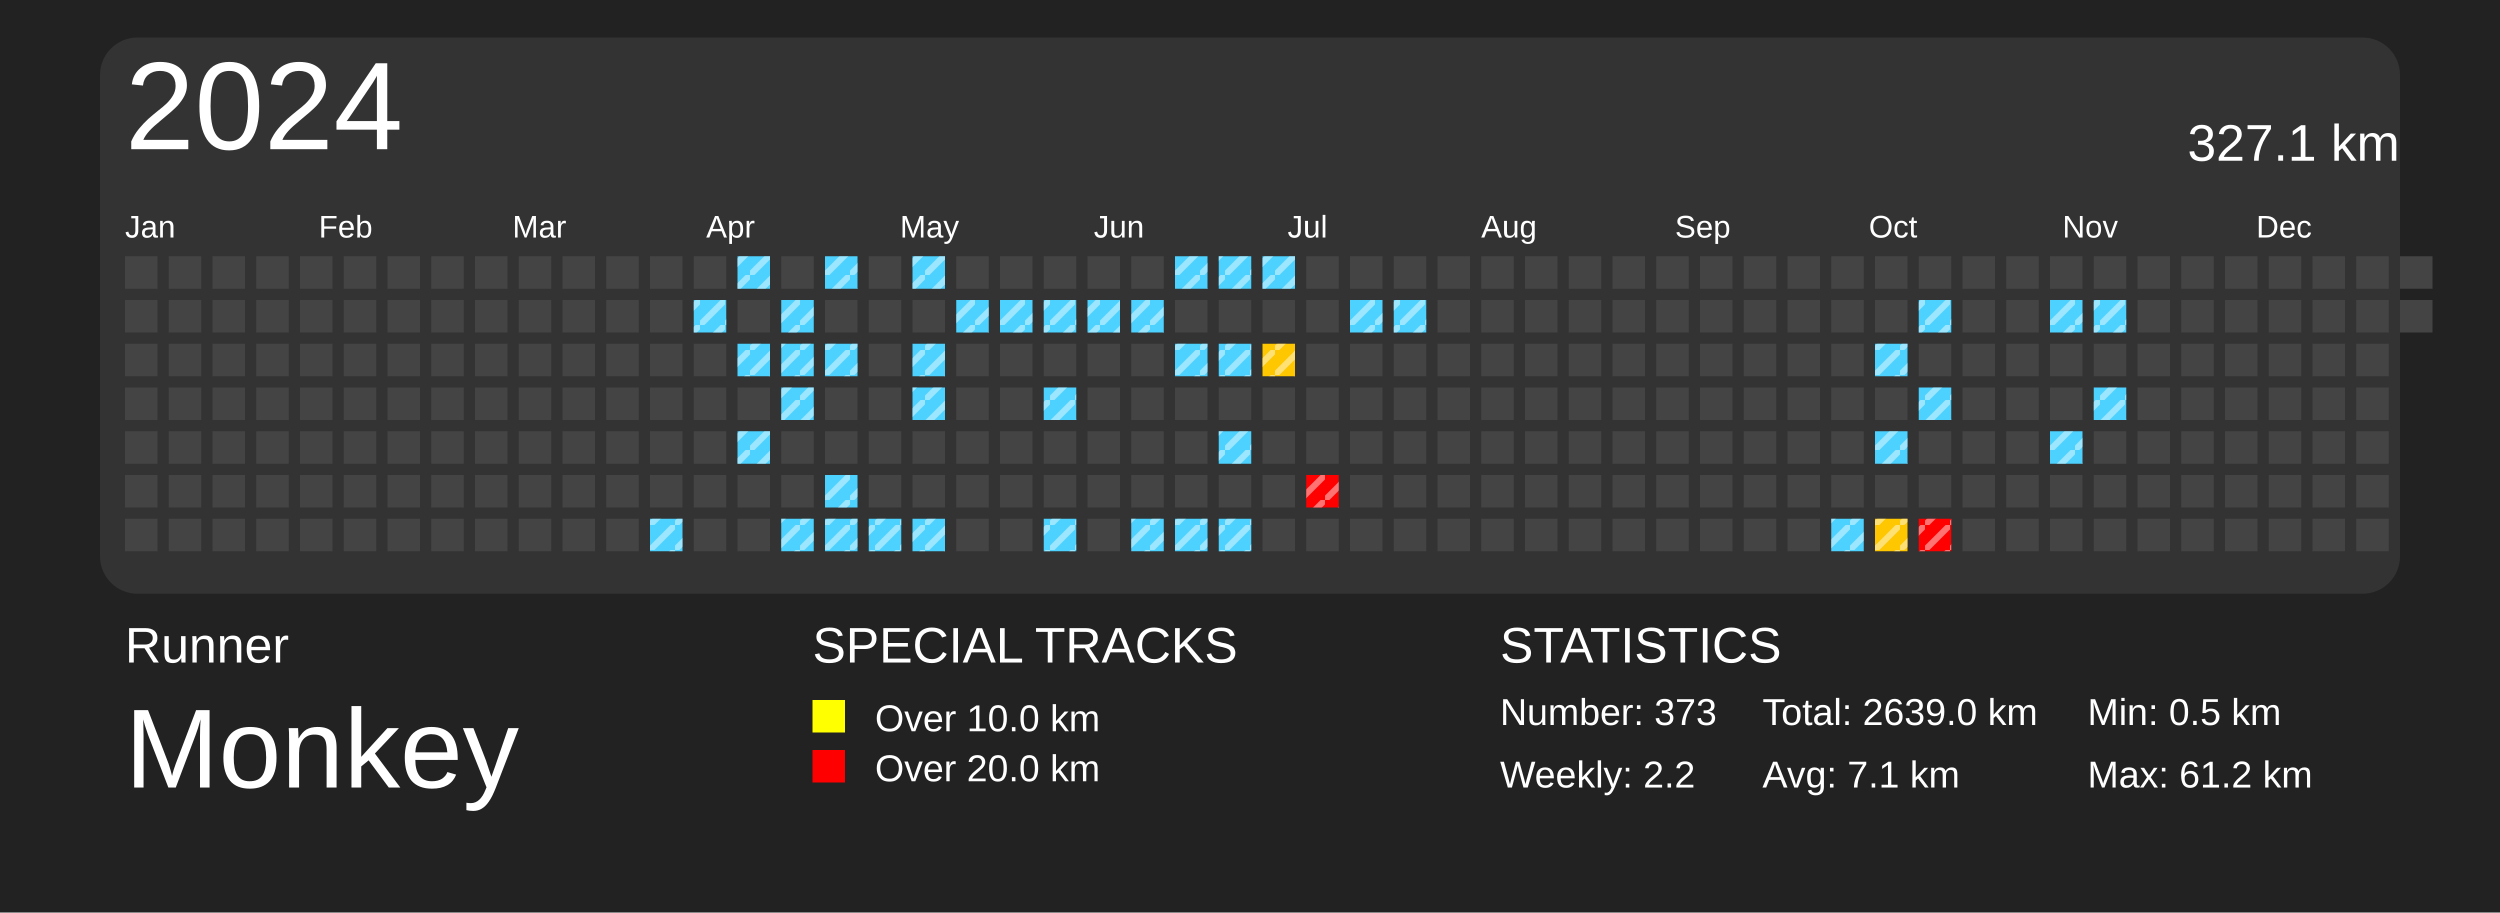
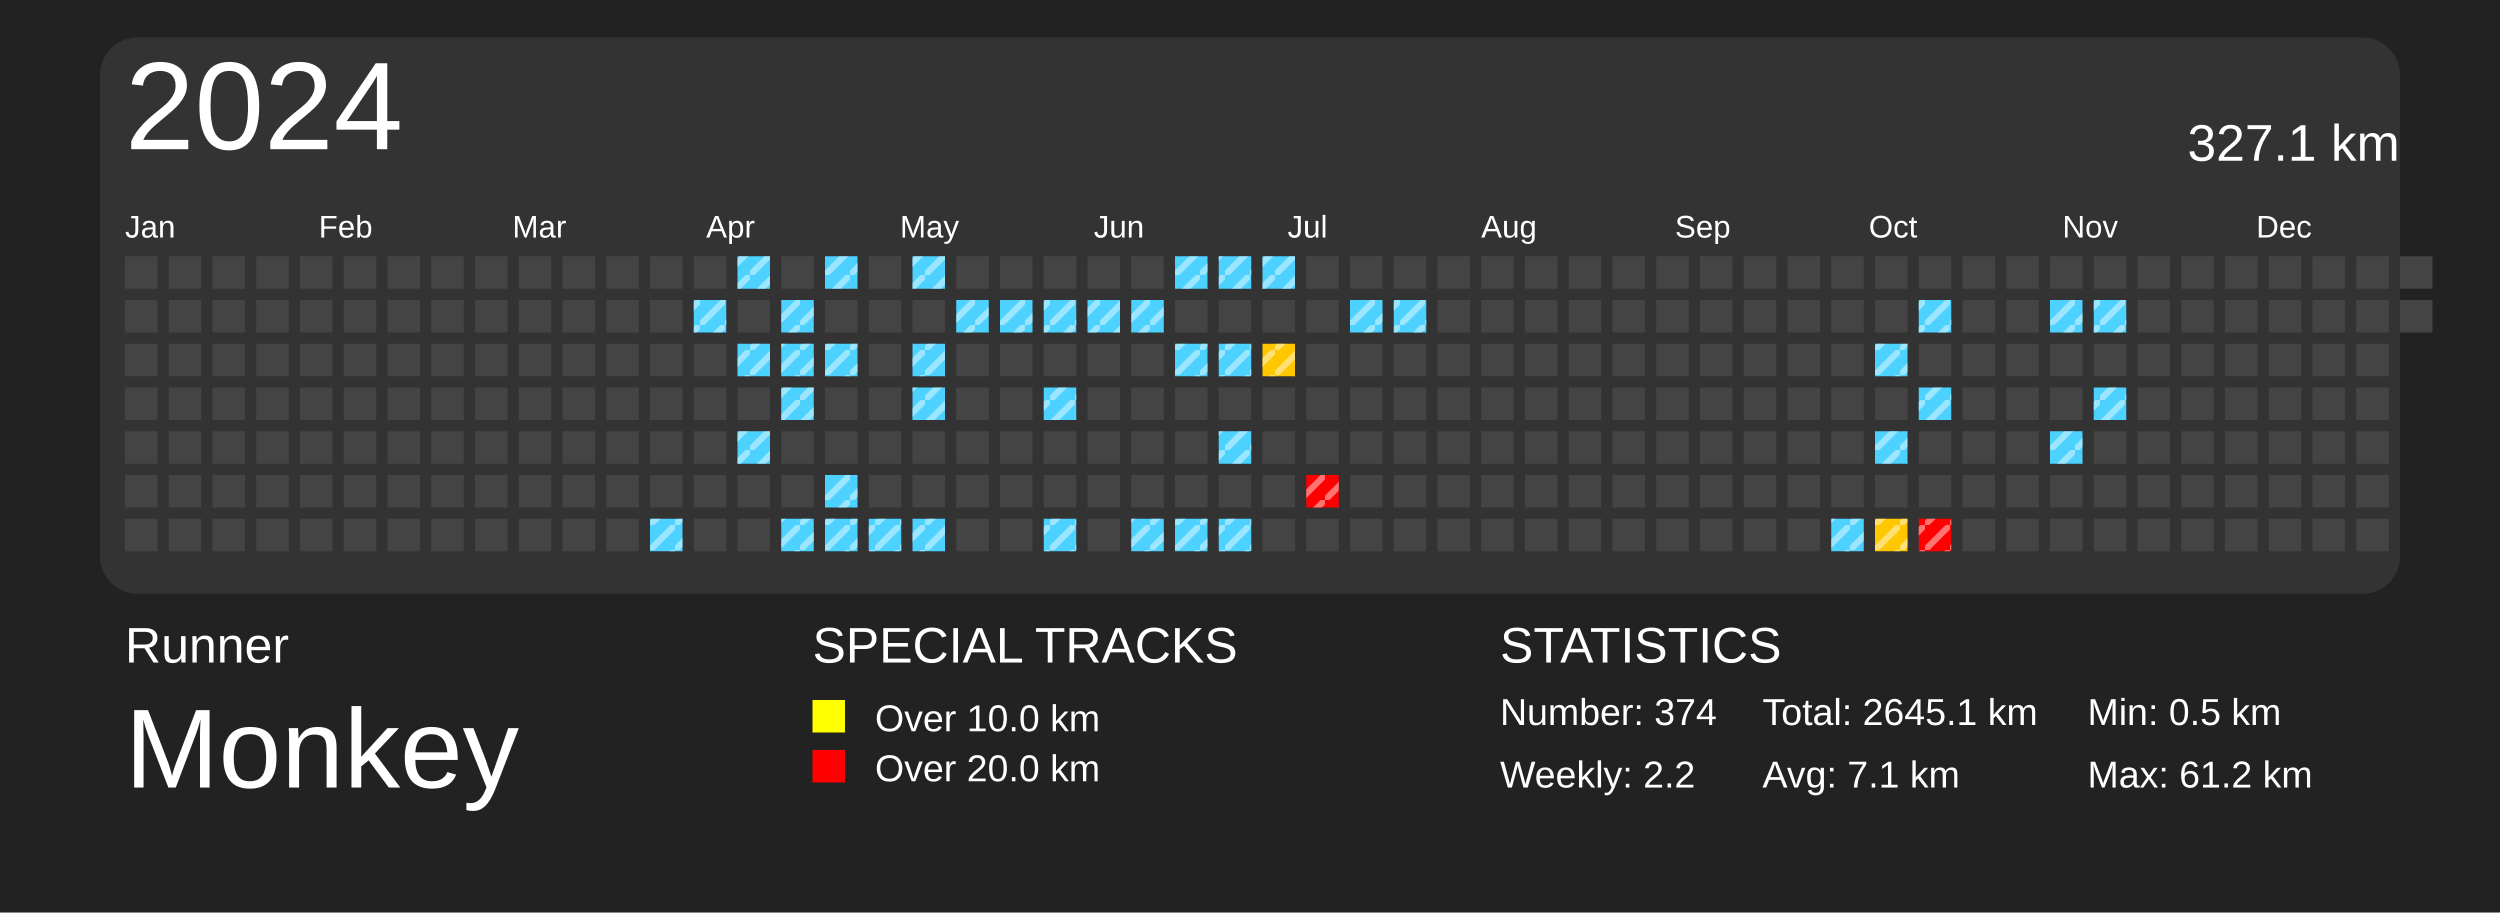
<svg xmlns="http://www.w3.org/2000/svg" baseProfile="full" height="73mm" version="1.1" viewBox="0,0,200,73" width="200mm">
  <defs>
    <pattern height="2" id="indoor-stripe" patternUnits="userSpaceOnUse" width="2">
      <line stroke="white" stroke-opacity="0.45" stroke-width="0.5" x1="0" x2="2" y1="2" y2="0" />
    </pattern>
  </defs>
  <rect fill="#222222" height="73" width="200" x="0" y="0" />
  <text fill="#FFFFFF" style="font-size:4px; font-family:Arial" x="10" y="53">Runner</text>
  <text fill="#FFFFFF" style="font-size:9px; font-family:Arial" x="10" y="63">Monkey</text>
  <text fill="#FFFFFF" style="font-size:4px; font-family:Arial" x="65" y="53">SPECIAL TRACKS</text>
  <rect fill="yellow" height="2.6" width="2.6" x="65" y="56" />
  <text fill="#FFFFFF" style="font-size:3px; font-family:Arial" x="70" y="58.5">Over 10.0 km</text>
  <rect fill="red" height="2.6" width="2.6" x="65" y="60" />
  <text fill="#FFFFFF" style="font-size:3px; font-family:Arial" x="70" y="62.5">Over 20.0 km</text>
  <text fill="#FFFFFF" style="font-size:4px; font-family:Arial" x="120" y="53">STATISTICS</text>
-   <text fill="#FFFFFF" style="font-size:3px; font-family:Arial" x="120" y="58">Number: 373</text>
+   <text fill="#FFFFFF" style="font-size:3px; font-family:Arial" x="120" y="58">Number: 374</text>
  <text fill="#FFFFFF" style="font-size:3px; font-family:Arial" x="120" y="63">Weekly: 2.2</text>
-   <text fill="#FFFFFF" style="font-size:3px; font-family:Arial" x="141" y="58">Total: 2639.0 km</text>
+   <text fill="#FFFFFF" style="font-size:3px; font-family:Arial" x="141" y="58">Total: 2645.1 km</text>
  <text fill="#FFFFFF" style="font-size:3px; font-family:Arial" x="141" y="63">Avg: 7.1 km</text>
  <text fill="#FFFFFF" style="font-size:3px; font-family:Arial" x="167" y="58">Min: 0.5 km</text>
  <text fill="#FFFFFF" style="font-size:3px; font-family:Arial" x="167" y="63">Max: 61.2 km</text>
  <rect fill="#333" height="44.5" rx="3" ry="3" width="184" x="8" y="3" />
  <text dominant-baseline="hanging" fill="#FFFFFF" style="font-size:10.0px; font-family:Arial;" x="10" y="5">2024</text>
  <text dominant-baseline="hanging" fill="#FFFFFF" style="font-size:4.125px; font-family:Arial;" x="175" y="10">327.1 km</text>
  <text fill="#FFFFFF" style="font-size:2.5px; font-family:Arial" x="10.0" y="19">Jan</text>
  <text fill="#FFFFFF" style="font-size:2.5px; font-family:Arial" x="25.5" y="19">Feb</text>
  <text fill="#FFFFFF" style="font-size:2.5px; font-family:Arial" x="41.0" y="19">Mar</text>
  <text fill="#FFFFFF" style="font-size:2.5px; font-family:Arial" x="56.5" y="19">Apr</text>
  <text fill="#FFFFFF" style="font-size:2.5px; font-family:Arial" x="72.0" y="19">May</text>
  <text fill="#FFFFFF" style="font-size:2.5px; font-family:Arial" x="87.5" y="19">Jun</text>
  <text fill="#FFFFFF" style="font-size:2.5px; font-family:Arial" x="103.0" y="19">Jul</text>
  <text fill="#FFFFFF" style="font-size:2.5px; font-family:Arial" x="118.5" y="19">Aug</text>
  <text fill="#FFFFFF" style="font-size:2.5px; font-family:Arial" x="134.0" y="19">Sep</text>
  <text fill="#FFFFFF" style="font-size:2.5px; font-family:Arial" x="149.5" y="19">Oct</text>
  <text fill="#FFFFFF" style="font-size:2.5px; font-family:Arial" x="165.0" y="19">Nov</text>
  <text fill="#FFFFFF" style="font-size:2.5px; font-family:Arial" x="180.5" y="19">Dec</text>
  <rect fill="#444444" height="2.6" width="2.6" x="10.0" y="20.5" />
  <rect fill="#444444" height="2.6" width="2.6" x="10.0" y="24.0" />
  <rect fill="#444444" height="2.6" width="2.6" x="10.0" y="27.5" />
  <rect fill="#444444" height="2.6" width="2.6" x="10.0" y="31.0" />
  <rect fill="#444444" height="2.6" width="2.6" x="10.0" y="34.5" />
  <rect fill="#444444" height="2.6" width="2.6" x="10.0" y="38.0" />
  <rect fill="#444444" height="2.6" width="2.6" x="10.0" y="41.5" />
  <rect fill="#444444" height="2.6" width="2.6" x="13.5" y="20.5" />
  <rect fill="#444444" height="2.6" width="2.6" x="13.5" y="24.0" />
  <rect fill="#444444" height="2.6" width="2.6" x="13.5" y="27.5" />
  <rect fill="#444444" height="2.6" width="2.6" x="13.5" y="31.0" />
  <rect fill="#444444" height="2.6" width="2.6" x="13.5" y="34.5" />
  <rect fill="#444444" height="2.6" width="2.6" x="13.5" y="38.0" />
  <rect fill="#444444" height="2.6" width="2.6" x="13.5" y="41.5" />
  <rect fill="#444444" height="2.6" width="2.6" x="17.0" y="20.5" />
  <rect fill="#444444" height="2.6" width="2.6" x="17.0" y="24.0" />
  <rect fill="#444444" height="2.6" width="2.6" x="17.0" y="27.5" />
  <rect fill="#444444" height="2.6" width="2.6" x="17.0" y="31.0" />
  <rect fill="#444444" height="2.6" width="2.6" x="17.0" y="34.5" />
  <rect fill="#444444" height="2.6" width="2.6" x="17.0" y="38.0" />
  <rect fill="#444444" height="2.6" width="2.6" x="17.0" y="41.5" />
  <rect fill="#444444" height="2.6" width="2.6" x="20.5" y="20.5" />
  <rect fill="#444444" height="2.6" width="2.6" x="20.5" y="24.0" />
  <rect fill="#444444" height="2.6" width="2.6" x="20.5" y="27.5" />
  <rect fill="#444444" height="2.6" width="2.6" x="20.5" y="31.0" />
  <rect fill="#444444" height="2.6" width="2.6" x="20.5" y="34.5" />
  <rect fill="#444444" height="2.6" width="2.6" x="20.5" y="38.0" />
  <rect fill="#444444" height="2.6" width="2.6" x="20.5" y="41.5" />
  <rect fill="#444444" height="2.6" width="2.6" x="24.0" y="20.5" />
  <rect fill="#444444" height="2.6" width="2.6" x="24.0" y="24.0" />
  <rect fill="#444444" height="2.6" width="2.6" x="24.0" y="27.5" />
  <rect fill="#444444" height="2.6" width="2.6" x="24.0" y="31.0" />
  <rect fill="#444444" height="2.6" width="2.6" x="24.0" y="34.5" />
  <rect fill="#444444" height="2.6" width="2.6" x="24.0" y="38.0" />
  <rect fill="#444444" height="2.6" width="2.6" x="24.0" y="41.5" />
  <rect fill="#444444" height="2.6" width="2.6" x="27.5" y="20.5" />
  <rect fill="#444444" height="2.6" width="2.6" x="27.5" y="24.0" />
  <rect fill="#444444" height="2.6" width="2.6" x="27.5" y="27.5" />
  <rect fill="#444444" height="2.6" width="2.6" x="27.5" y="31.0" />
  <rect fill="#444444" height="2.6" width="2.6" x="27.5" y="34.5" />
  <rect fill="#444444" height="2.6" width="2.6" x="27.5" y="38.0" />
  <rect fill="#444444" height="2.6" width="2.6" x="27.5" y="41.5" />
  <rect fill="#444444" height="2.6" width="2.6" x="31.0" y="20.5" />
  <rect fill="#444444" height="2.6" width="2.6" x="31.0" y="24.0" />
  <rect fill="#444444" height="2.6" width="2.6" x="31.0" y="27.5" />
  <rect fill="#444444" height="2.6" width="2.6" x="31.0" y="31.0" />
  <rect fill="#444444" height="2.6" width="2.6" x="31.0" y="34.5" />
  <rect fill="#444444" height="2.6" width="2.6" x="31.0" y="38.0" />
  <rect fill="#444444" height="2.6" width="2.6" x="31.0" y="41.5" />
  <rect fill="#444444" height="2.6" width="2.6" x="34.5" y="20.5" />
  <rect fill="#444444" height="2.6" width="2.6" x="34.5" y="24.0" />
  <rect fill="#444444" height="2.6" width="2.6" x="34.5" y="27.5" />
  <rect fill="#444444" height="2.6" width="2.6" x="34.5" y="31.0" />
  <rect fill="#444444" height="2.6" width="2.6" x="34.5" y="34.5" />
  <rect fill="#444444" height="2.6" width="2.6" x="34.5" y="38.0" />
  <rect fill="#444444" height="2.6" width="2.6" x="34.5" y="41.5" />
  <rect fill="#444444" height="2.6" width="2.6" x="38.0" y="20.5" />
  <rect fill="#444444" height="2.6" width="2.6" x="38.0" y="24.0" />
  <rect fill="#444444" height="2.6" width="2.6" x="38.0" y="27.5" />
  <rect fill="#444444" height="2.6" width="2.6" x="38.0" y="31.0" />
  <rect fill="#444444" height="2.6" width="2.6" x="38.0" y="34.5" />
  <rect fill="#444444" height="2.6" width="2.6" x="38.0" y="38.0" />
  <rect fill="#444444" height="2.6" width="2.6" x="38.0" y="41.5" />
  <rect fill="#444444" height="2.6" width="2.6" x="41.5" y="20.5" />
  <rect fill="#444444" height="2.6" width="2.6" x="41.5" y="24.0" />
  <rect fill="#444444" height="2.6" width="2.6" x="41.5" y="27.5" />
  <rect fill="#444444" height="2.6" width="2.6" x="41.5" y="31.0" />
  <rect fill="#444444" height="2.6" width="2.6" x="41.5" y="34.5" />
  <rect fill="#444444" height="2.6" width="2.6" x="41.5" y="38.0" />
  <rect fill="#444444" height="2.6" width="2.6" x="41.5" y="41.5" />
  <rect fill="#444444" height="2.6" width="2.6" x="45.0" y="20.5" />
  <rect fill="#444444" height="2.6" width="2.6" x="45.0" y="24.0" />
  <rect fill="#444444" height="2.6" width="2.6" x="45.0" y="27.5" />
  <rect fill="#444444" height="2.6" width="2.6" x="45.0" y="31.0" />
  <rect fill="#444444" height="2.6" width="2.6" x="45.0" y="34.5" />
  <rect fill="#444444" height="2.6" width="2.6" x="45.0" y="38.0" />
  <rect fill="#444444" height="2.6" width="2.6" x="45.0" y="41.5" />
  <rect fill="#444444" height="2.6" width="2.6" x="48.5" y="20.5" />
  <rect fill="#444444" height="2.6" width="2.6" x="48.5" y="24.0" />
  <rect fill="#444444" height="2.6" width="2.6" x="48.5" y="27.5" />
  <rect fill="#444444" height="2.6" width="2.6" x="48.5" y="31.0" />
  <rect fill="#444444" height="2.6" width="2.6" x="48.5" y="34.5" />
  <rect fill="#444444" height="2.6" width="2.6" x="48.5" y="38.0" />
  <rect fill="#444444" height="2.6" width="2.6" x="48.5" y="41.5" />
  <rect fill="#444444" height="2.6" width="2.6" x="52.0" y="20.5" />
  <rect fill="#444444" height="2.6" width="2.6" x="52.0" y="24.0" />
  <rect fill="#444444" height="2.6" width="2.6" x="52.0" y="27.5" />
  <rect fill="#444444" height="2.6" width="2.6" x="52.0" y="31.0" />
  <rect fill="#444444" height="2.6" width="2.6" x="52.0" y="34.5" />
  <rect fill="#444444" height="2.6" width="2.6" x="52.0" y="38.0" />
  <rect fill="#4dd2ff" height="2.6" width="2.6" x="52.0" y="41.5" />
  <rect fill="url(#indoor-stripe)" height="2.6" style="pointer-events: none;" width="2.6" x="52.0" y="41.5" />
  <rect fill="#444444" height="2.6" width="2.6" x="55.5" y="20.5" />
  <rect fill="#4dd2ff" height="2.6" width="2.6" x="55.5" y="24.0" />
  <rect fill="url(#indoor-stripe)" height="2.6" style="pointer-events: none;" width="2.6" x="55.5" y="24.0" />
  <rect fill="#444444" height="2.6" width="2.6" x="55.5" y="27.5" />
  <rect fill="#444444" height="2.6" width="2.6" x="55.5" y="31.0" />
  <rect fill="#444444" height="2.6" width="2.6" x="55.5" y="34.5" />
  <rect fill="#444444" height="2.6" width="2.6" x="55.5" y="38.0" />
  <rect fill="#444444" height="2.6" width="2.6" x="55.5" y="41.5" />
  <rect fill="#4dd2ff" height="2.6" width="2.6" x="59.0" y="20.5" />
  <rect fill="url(#indoor-stripe)" height="2.6" style="pointer-events: none;" width="2.6" x="59.0" y="20.5" />
  <rect fill="#444444" height="2.6" width="2.6" x="59.0" y="24.0" />
  <rect fill="#4dd2ff" height="2.6" width="2.6" x="59.0" y="27.5" />
  <rect fill="url(#indoor-stripe)" height="2.6" style="pointer-events: none;" width="2.6" x="59.0" y="27.5" />
  <rect fill="#444444" height="2.6" width="2.6" x="59.0" y="31.0" />
  <rect fill="#4dd2ff" height="2.6" width="2.6" x="59.0" y="34.5" />
  <rect fill="url(#indoor-stripe)" height="2.6" style="pointer-events: none;" width="2.6" x="59.0" y="34.5" />
  <rect fill="#444444" height="2.6" width="2.6" x="59.0" y="38.0" />
  <rect fill="#444444" height="2.6" width="2.6" x="59.0" y="41.5" />
  <rect fill="#444444" height="2.6" width="2.6" x="62.5" y="20.5" />
  <rect fill="#4dd2ff" height="2.6" width="2.6" x="62.5" y="24.0" />
  <rect fill="url(#indoor-stripe)" height="2.6" style="pointer-events: none;" width="2.6" x="62.5" y="24.0" />
  <rect fill="#4dd2ff" height="2.6" width="2.6" x="62.5" y="27.5" />
  <rect fill="url(#indoor-stripe)" height="2.6" style="pointer-events: none;" width="2.6" x="62.5" y="27.5" />
  <rect fill="#4dd2ff" height="2.6" width="2.6" x="62.5" y="31.0" />
  <rect fill="url(#indoor-stripe)" height="2.6" style="pointer-events: none;" width="2.6" x="62.5" y="31.0" />
  <rect fill="#444444" height="2.6" width="2.6" x="62.5" y="34.5" />
  <rect fill="#444444" height="2.6" width="2.6" x="62.5" y="38.0" />
  <rect fill="#4dd2ff" height="2.6" width="2.6" x="62.5" y="41.5" />
  <rect fill="url(#indoor-stripe)" height="2.6" style="pointer-events: none;" width="2.6" x="62.5" y="41.5" />
  <rect fill="#4dd2ff" height="2.6" width="2.6" x="66.0" y="20.5" />
  <rect fill="url(#indoor-stripe)" height="2.6" style="pointer-events: none;" width="2.6" x="66.0" y="20.5" />
  <rect fill="#444444" height="2.6" width="2.6" x="66.0" y="24.0" />
  <rect fill="#4dd2ff" height="2.6" width="2.6" x="66.0" y="27.5" />
  <rect fill="url(#indoor-stripe)" height="2.6" style="pointer-events: none;" width="2.6" x="66.0" y="27.5" />
  <rect fill="#444444" height="2.6" width="2.6" x="66.0" y="31.0" />
  <rect fill="#444444" height="2.6" width="2.6" x="66.0" y="34.5" />
  <rect fill="#4dd2ff" height="2.6" width="2.6" x="66.0" y="38.0" />
  <rect fill="url(#indoor-stripe)" height="2.6" style="pointer-events: none;" width="2.6" x="66.0" y="38.0" />
  <rect fill="#4dd2ff" height="2.6" width="2.6" x="66.0" y="41.5" />
  <rect fill="url(#indoor-stripe)" height="2.6" style="pointer-events: none;" width="2.6" x="66.0" y="41.5" />
  <rect fill="#444444" height="2.6" width="2.6" x="69.5" y="20.5" />
  <rect fill="#444444" height="2.6" width="2.6" x="69.5" y="24.0" />
  <rect fill="#444444" height="2.6" width="2.6" x="69.5" y="27.5" />
  <rect fill="#444444" height="2.6" width="2.6" x="69.5" y="31.0" />
  <rect fill="#444444" height="2.6" width="2.6" x="69.5" y="34.5" />
  <rect fill="#444444" height="2.6" width="2.6" x="69.5" y="38.0" />
  <rect fill="#4dd2ff" height="2.6" width="2.6" x="69.5" y="41.5" />
  <rect fill="url(#indoor-stripe)" height="2.6" style="pointer-events: none;" width="2.6" x="69.5" y="41.5" />
  <rect fill="#4dd2ff" height="2.6" width="2.6" x="73.0" y="20.5" />
  <rect fill="url(#indoor-stripe)" height="2.6" style="pointer-events: none;" width="2.6" x="73.0" y="20.5" />
  <rect fill="#444444" height="2.6" width="2.6" x="73.0" y="24.0" />
  <rect fill="#4dd2ff" height="2.6" width="2.6" x="73.0" y="27.5" />
  <rect fill="url(#indoor-stripe)" height="2.6" style="pointer-events: none;" width="2.6" x="73.0" y="27.5" />
  <rect fill="#4dd2ff" height="2.6" width="2.6" x="73.0" y="31.0" />
  <rect fill="url(#indoor-stripe)" height="2.6" style="pointer-events: none;" width="2.6" x="73.0" y="31.0" />
  <rect fill="#444444" height="2.6" width="2.6" x="73.0" y="34.5" />
  <rect fill="#444444" height="2.6" width="2.6" x="73.0" y="38.0" />
  <rect fill="#4dd2ff" height="2.6" width="2.6" x="73.0" y="41.5" />
  <rect fill="url(#indoor-stripe)" height="2.6" style="pointer-events: none;" width="2.6" x="73.0" y="41.5" />
  <rect fill="#444444" height="2.6" width="2.6" x="76.5" y="20.5" />
  <rect fill="#4dd2ff" height="2.6" width="2.6" x="76.5" y="24.0" />
  <rect fill="url(#indoor-stripe)" height="2.6" style="pointer-events: none;" width="2.6" x="76.5" y="24.0" />
  <rect fill="#444444" height="2.6" width="2.6" x="76.5" y="27.5" />
  <rect fill="#444444" height="2.6" width="2.6" x="76.5" y="31.0" />
  <rect fill="#444444" height="2.6" width="2.6" x="76.5" y="34.5" />
  <rect fill="#444444" height="2.6" width="2.6" x="76.5" y="38.0" />
  <rect fill="#444444" height="2.6" width="2.6" x="76.5" y="41.5" />
  <rect fill="#444444" height="2.6" width="2.6" x="80.0" y="20.5" />
  <rect fill="#4dd2ff" height="2.6" width="2.6" x="80.0" y="24.0" />
  <rect fill="url(#indoor-stripe)" height="2.6" style="pointer-events: none;" width="2.6" x="80.0" y="24.0" />
  <rect fill="#444444" height="2.6" width="2.6" x="80.0" y="27.5" />
  <rect fill="#444444" height="2.6" width="2.6" x="80.0" y="31.0" />
  <rect fill="#444444" height="2.6" width="2.6" x="80.0" y="34.5" />
  <rect fill="#444444" height="2.6" width="2.6" x="80.0" y="38.0" />
  <rect fill="#444444" height="2.6" width="2.6" x="80.0" y="41.5" />
  <rect fill="#444444" height="2.6" width="2.6" x="83.5" y="20.5" />
  <rect fill="#4dd2ff" height="2.6" width="2.6" x="83.5" y="24.0" />
  <rect fill="url(#indoor-stripe)" height="2.6" style="pointer-events: none;" width="2.6" x="83.5" y="24.0" />
  <rect fill="#444444" height="2.6" width="2.6" x="83.5" y="27.5" />
  <rect fill="#4dd2ff" height="2.6" width="2.6" x="83.5" y="31.0" />
  <rect fill="url(#indoor-stripe)" height="2.6" style="pointer-events: none;" width="2.6" x="83.5" y="31.0" />
  <rect fill="#444444" height="2.6" width="2.6" x="83.5" y="34.5" />
  <rect fill="#444444" height="2.6" width="2.6" x="83.5" y="38.0" />
  <rect fill="#4dd2ff" height="2.6" width="2.6" x="83.5" y="41.5" />
  <rect fill="url(#indoor-stripe)" height="2.6" style="pointer-events: none;" width="2.6" x="83.5" y="41.5" />
  <rect fill="#444444" height="2.6" width="2.6" x="87.0" y="20.5" />
  <rect fill="#4dd2ff" height="2.6" width="2.6" x="87.0" y="24.0" />
  <rect fill="url(#indoor-stripe)" height="2.6" style="pointer-events: none;" width="2.6" x="87.0" y="24.0" />
  <rect fill="#444444" height="2.6" width="2.6" x="87.0" y="27.5" />
  <rect fill="#444444" height="2.6" width="2.6" x="87.0" y="31.0" />
  <rect fill="#444444" height="2.6" width="2.6" x="87.0" y="34.5" />
  <rect fill="#444444" height="2.6" width="2.6" x="87.0" y="38.0" />
  <rect fill="#444444" height="2.6" width="2.6" x="87.0" y="41.5" />
  <rect fill="#444444" height="2.6" width="2.6" x="90.5" y="20.5" />
  <rect fill="#4dd2ff" height="2.6" width="2.6" x="90.5" y="24.0" />
  <rect fill="url(#indoor-stripe)" height="2.6" style="pointer-events: none;" width="2.6" x="90.5" y="24.0" />
  <rect fill="#444444" height="2.6" width="2.6" x="90.5" y="27.5" />
  <rect fill="#444444" height="2.6" width="2.6" x="90.5" y="31.0" />
  <rect fill="#444444" height="2.6" width="2.6" x="90.5" y="34.5" />
  <rect fill="#444444" height="2.6" width="2.6" x="90.5" y="38.0" />
  <rect fill="#4dd2ff" height="2.6" width="2.6" x="90.5" y="41.5" />
  <rect fill="url(#indoor-stripe)" height="2.6" style="pointer-events: none;" width="2.6" x="90.5" y="41.5" />
  <rect fill="#4dd2ff" height="2.6" width="2.6" x="94.0" y="20.5" />
  <rect fill="url(#indoor-stripe)" height="2.6" style="pointer-events: none;" width="2.6" x="94.0" y="20.5" />
  <rect fill="#444444" height="2.6" width="2.6" x="94.0" y="24.0" />
  <rect fill="#4dd2ff" height="2.6" width="2.6" x="94.0" y="27.5" />
  <rect fill="url(#indoor-stripe)" height="2.6" style="pointer-events: none;" width="2.6" x="94.0" y="27.5" />
  <rect fill="#444444" height="2.6" width="2.6" x="94.0" y="31.0" />
  <rect fill="#444444" height="2.6" width="2.6" x="94.0" y="34.5" />
  <rect fill="#444444" height="2.6" width="2.6" x="94.0" y="38.0" />
  <rect fill="#4dd2ff" height="2.6" width="2.6" x="94.0" y="41.5" />
  <rect fill="url(#indoor-stripe)" height="2.6" style="pointer-events: none;" width="2.6" x="94.0" y="41.5" />
  <rect fill="#4dd2ff" height="2.6" width="2.6" x="97.5" y="20.5" />
  <rect fill="url(#indoor-stripe)" height="2.6" style="pointer-events: none;" width="2.6" x="97.5" y="20.5" />
  <rect fill="#444444" height="2.6" width="2.6" x="97.5" y="24.0" />
  <rect fill="#4dd2ff" height="2.6" width="2.6" x="97.5" y="27.5" />
  <rect fill="url(#indoor-stripe)" height="2.6" style="pointer-events: none;" width="2.6" x="97.5" y="27.5" />
  <rect fill="#444444" height="2.6" width="2.6" x="97.5" y="31.0" />
  <rect fill="#4dd2ff" height="2.6" width="2.6" x="97.5" y="34.5" />
  <rect fill="url(#indoor-stripe)" height="2.6" style="pointer-events: none;" width="2.6" x="97.5" y="34.5" />
  <rect fill="#444444" height="2.6" width="2.6" x="97.5" y="38.0" />
  <rect fill="#4dd2ff" height="2.6" width="2.6" x="97.5" y="41.5" />
  <rect fill="url(#indoor-stripe)" height="2.6" style="pointer-events: none;" width="2.6" x="97.5" y="41.5" />
  <rect fill="#4dd2ff" height="2.6" width="2.6" x="101.0" y="20.5" />
  <rect fill="url(#indoor-stripe)" height="2.6" style="pointer-events: none;" width="2.6" x="101.0" y="20.5" />
  <rect fill="#444444" height="2.6" width="2.6" x="101.0" y="24.0" />
  <rect fill="#ffc700" height="2.6" width="2.6" x="101.0" y="27.5" />
  <rect fill="url(#indoor-stripe)" height="2.6" style="pointer-events: none;" width="2.6" x="101.0" y="27.5" />
  <rect fill="#444444" height="2.6" width="2.6" x="101.0" y="31.0" />
  <rect fill="#444444" height="2.6" width="2.6" x="101.0" y="34.5" />
  <rect fill="#444444" height="2.6" width="2.6" x="101.0" y="38.0" />
  <rect fill="#444444" height="2.6" width="2.6" x="101.0" y="41.5" />
  <rect fill="#444444" height="2.6" width="2.6" x="104.5" y="20.5" />
  <rect fill="#444444" height="2.6" width="2.6" x="104.5" y="24.0" />
  <rect fill="#444444" height="2.6" width="2.6" x="104.5" y="27.5" />
  <rect fill="#444444" height="2.6" width="2.6" x="104.5" y="31.0" />
  <rect fill="#444444" height="2.6" width="2.6" x="104.5" y="34.5" />
  <rect fill="red" height="2.6" width="2.6" x="104.5" y="38.0" />
  <rect fill="url(#indoor-stripe)" height="2.6" style="pointer-events: none;" width="2.6" x="104.5" y="38.0" />
  <rect fill="#444444" height="2.6" width="2.6" x="104.5" y="41.5" />
  <rect fill="#444444" height="2.6" width="2.6" x="108.0" y="20.5" />
  <rect fill="#4dd2ff" height="2.6" width="2.6" x="108.0" y="24.0" />
  <rect fill="url(#indoor-stripe)" height="2.6" style="pointer-events: none;" width="2.6" x="108.0" y="24.0" />
  <rect fill="#444444" height="2.6" width="2.6" x="108.0" y="27.5" />
  <rect fill="#444444" height="2.6" width="2.6" x="108.0" y="31.0" />
  <rect fill="#444444" height="2.6" width="2.6" x="108.0" y="34.5" />
  <rect fill="#444444" height="2.6" width="2.6" x="108.0" y="38.0" />
  <rect fill="#444444" height="2.6" width="2.6" x="108.0" y="41.5" />
  <rect fill="#444444" height="2.6" width="2.6" x="111.5" y="20.5" />
  <rect fill="#4dd2ff" height="2.6" width="2.6" x="111.5" y="24.0" />
  <rect fill="url(#indoor-stripe)" height="2.6" style="pointer-events: none;" width="2.6" x="111.5" y="24.0" />
  <rect fill="#444444" height="2.6" width="2.6" x="111.5" y="27.5" />
  <rect fill="#444444" height="2.6" width="2.6" x="111.5" y="31.0" />
  <rect fill="#444444" height="2.6" width="2.6" x="111.5" y="34.5" />
  <rect fill="#444444" height="2.6" width="2.6" x="111.5" y="38.0" />
  <rect fill="#444444" height="2.6" width="2.6" x="111.5" y="41.5" />
  <rect fill="#444444" height="2.6" width="2.6" x="115.0" y="20.5" />
  <rect fill="#444444" height="2.6" width="2.6" x="115.0" y="24.0" />
  <rect fill="#444444" height="2.6" width="2.6" x="115.0" y="27.5" />
  <rect fill="#444444" height="2.6" width="2.6" x="115.0" y="31.0" />
  <rect fill="#444444" height="2.6" width="2.6" x="115.0" y="34.5" />
  <rect fill="#444444" height="2.6" width="2.6" x="115.0" y="38.0" />
  <rect fill="#444444" height="2.6" width="2.6" x="115.0" y="41.5" />
  <rect fill="#444444" height="2.6" width="2.6" x="118.5" y="20.5" />
  <rect fill="#444444" height="2.6" width="2.6" x="118.5" y="24.0" />
  <rect fill="#444444" height="2.6" width="2.6" x="118.5" y="27.5" />
  <rect fill="#444444" height="2.6" width="2.6" x="118.5" y="31.0" />
  <rect fill="#444444" height="2.6" width="2.6" x="118.5" y="34.5" />
  <rect fill="#444444" height="2.6" width="2.6" x="118.5" y="38.0" />
  <rect fill="#444444" height="2.6" width="2.6" x="118.5" y="41.5" />
  <rect fill="#444444" height="2.6" width="2.6" x="122.0" y="20.5" />
  <rect fill="#444444" height="2.6" width="2.6" x="122.0" y="24.0" />
  <rect fill="#444444" height="2.6" width="2.6" x="122.0" y="27.5" />
  <rect fill="#444444" height="2.6" width="2.6" x="122.0" y="31.0" />
  <rect fill="#444444" height="2.6" width="2.6" x="122.0" y="34.5" />
  <rect fill="#444444" height="2.6" width="2.6" x="122.0" y="38.0" />
  <rect fill="#444444" height="2.6" width="2.6" x="122.0" y="41.5" />
  <rect fill="#444444" height="2.6" width="2.6" x="125.5" y="20.5" />
  <rect fill="#444444" height="2.6" width="2.6" x="125.5" y="24.0" />
  <rect fill="#444444" height="2.6" width="2.6" x="125.5" y="27.5" />
  <rect fill="#444444" height="2.6" width="2.6" x="125.5" y="31.0" />
  <rect fill="#444444" height="2.6" width="2.6" x="125.5" y="34.5" />
  <rect fill="#444444" height="2.6" width="2.6" x="125.5" y="38.0" />
  <rect fill="#444444" height="2.6" width="2.6" x="125.5" y="41.5" />
  <rect fill="#444444" height="2.6" width="2.6" x="129.0" y="20.5" />
  <rect fill="#444444" height="2.6" width="2.6" x="129.0" y="24.0" />
  <rect fill="#444444" height="2.6" width="2.6" x="129.0" y="27.5" />
  <rect fill="#444444" height="2.6" width="2.6" x="129.0" y="31.0" />
  <rect fill="#444444" height="2.6" width="2.6" x="129.0" y="34.5" />
  <rect fill="#444444" height="2.6" width="2.6" x="129.0" y="38.0" />
  <rect fill="#444444" height="2.6" width="2.6" x="129.0" y="41.5" />
  <rect fill="#444444" height="2.6" width="2.6" x="132.5" y="20.5" />
  <rect fill="#444444" height="2.6" width="2.6" x="132.5" y="24.0" />
  <rect fill="#444444" height="2.6" width="2.6" x="132.5" y="27.5" />
  <rect fill="#444444" height="2.6" width="2.6" x="132.5" y="31.0" />
  <rect fill="#444444" height="2.6" width="2.6" x="132.5" y="34.5" />
  <rect fill="#444444" height="2.6" width="2.6" x="132.5" y="38.0" />
  <rect fill="#444444" height="2.6" width="2.6" x="132.5" y="41.5" />
  <rect fill="#444444" height="2.6" width="2.6" x="136.0" y="20.5" />
  <rect fill="#444444" height="2.6" width="2.6" x="136.0" y="24.0" />
  <rect fill="#444444" height="2.6" width="2.6" x="136.0" y="27.5" />
  <rect fill="#444444" height="2.6" width="2.6" x="136.0" y="31.0" />
  <rect fill="#444444" height="2.6" width="2.6" x="136.0" y="34.5" />
  <rect fill="#444444" height="2.6" width="2.6" x="136.0" y="38.0" />
  <rect fill="#444444" height="2.6" width="2.6" x="136.0" y="41.5" />
  <rect fill="#444444" height="2.6" width="2.6" x="139.5" y="20.5" />
  <rect fill="#444444" height="2.6" width="2.6" x="139.5" y="24.0" />
  <rect fill="#444444" height="2.6" width="2.6" x="139.5" y="27.5" />
  <rect fill="#444444" height="2.6" width="2.6" x="139.5" y="31.0" />
  <rect fill="#444444" height="2.6" width="2.6" x="139.5" y="34.5" />
  <rect fill="#444444" height="2.6" width="2.6" x="139.5" y="38.0" />
  <rect fill="#444444" height="2.6" width="2.6" x="139.5" y="41.5" />
  <rect fill="#444444" height="2.6" width="2.6" x="143.0" y="20.5" />
  <rect fill="#444444" height="2.6" width="2.6" x="143.0" y="24.0" />
  <rect fill="#444444" height="2.6" width="2.6" x="143.0" y="27.5" />
  <rect fill="#444444" height="2.6" width="2.6" x="143.0" y="31.0" />
  <rect fill="#444444" height="2.6" width="2.6" x="143.0" y="34.5" />
  <rect fill="#444444" height="2.6" width="2.6" x="143.0" y="38.0" />
  <rect fill="#444444" height="2.6" width="2.6" x="143.0" y="41.5" />
  <rect fill="#444444" height="2.6" width="2.6" x="146.5" y="20.5" />
  <rect fill="#444444" height="2.6" width="2.6" x="146.5" y="24.0" />
  <rect fill="#444444" height="2.6" width="2.6" x="146.5" y="27.5" />
  <rect fill="#444444" height="2.6" width="2.6" x="146.5" y="31.0" />
  <rect fill="#444444" height="2.6" width="2.6" x="146.5" y="34.5" />
  <rect fill="#444444" height="2.6" width="2.6" x="146.5" y="38.0" />
  <rect fill="#4dd2ff" height="2.6" width="2.6" x="146.5" y="41.5" />
  <rect fill="url(#indoor-stripe)" height="2.6" style="pointer-events: none;" width="2.6" x="146.5" y="41.5" />
  <rect fill="#444444" height="2.6" width="2.6" x="150.0" y="20.5" />
  <rect fill="#444444" height="2.6" width="2.6" x="150.0" y="24.0" />
  <rect fill="#4dd2ff" height="2.6" width="2.6" x="150.0" y="27.5" />
  <rect fill="url(#indoor-stripe)" height="2.6" style="pointer-events: none;" width="2.6" x="150.0" y="27.5" />
  <rect fill="#444444" height="2.6" width="2.6" x="150.0" y="31.0" />
  <rect fill="#4dd2ff" height="2.6" width="2.6" x="150.0" y="34.5" />
  <rect fill="url(#indoor-stripe)" height="2.6" style="pointer-events: none;" width="2.6" x="150.0" y="34.5" />
  <rect fill="#444444" height="2.6" width="2.6" x="150.0" y="38.0" />
  <rect fill="#ffc700" height="2.6" width="2.6" x="150.0" y="41.5" />
  <rect fill="url(#indoor-stripe)" height="2.6" style="pointer-events: none;" width="2.6" x="150.0" y="41.5" />
  <rect fill="#444444" height="2.6" width="2.6" x="153.5" y="20.5" />
  <rect fill="#4dd2ff" height="2.6" width="2.6" x="153.5" y="24.0" />
  <rect fill="url(#indoor-stripe)" height="2.6" style="pointer-events: none;" width="2.6" x="153.5" y="24.0" />
  <rect fill="#444444" height="2.6" width="2.6" x="153.5" y="27.5" />
  <rect fill="#4dd2ff" height="2.6" width="2.6" x="153.5" y="31.0" />
  <rect fill="url(#indoor-stripe)" height="2.6" style="pointer-events: none;" width="2.6" x="153.5" y="31.0" />
  <rect fill="#444444" height="2.6" width="2.6" x="153.5" y="34.5" />
  <rect fill="#444444" height="2.6" width="2.6" x="153.5" y="38.0" />
  <rect fill="red" height="2.6" width="2.6" x="153.5" y="41.5" />
  <rect fill="url(#indoor-stripe)" height="2.6" style="pointer-events: none;" width="2.6" x="153.5" y="41.5" />
  <rect fill="#444444" height="2.6" width="2.6" x="157.0" y="20.5" />
  <rect fill="#444444" height="2.6" width="2.6" x="157.0" y="24.0" />
  <rect fill="#444444" height="2.6" width="2.6" x="157.0" y="27.5" />
  <rect fill="#444444" height="2.6" width="2.6" x="157.0" y="31.0" />
  <rect fill="#444444" height="2.6" width="2.6" x="157.0" y="34.5" />
  <rect fill="#444444" height="2.6" width="2.6" x="157.0" y="38.0" />
  <rect fill="#444444" height="2.6" width="2.6" x="157.0" y="41.5" />
  <rect fill="#444444" height="2.6" width="2.6" x="160.5" y="20.5" />
  <rect fill="#444444" height="2.6" width="2.6" x="160.5" y="24.0" />
  <rect fill="#444444" height="2.6" width="2.6" x="160.5" y="27.5" />
  <rect fill="#444444" height="2.6" width="2.6" x="160.5" y="31.0" />
  <rect fill="#444444" height="2.6" width="2.6" x="160.5" y="34.5" />
  <rect fill="#444444" height="2.6" width="2.6" x="160.5" y="38.0" />
  <rect fill="#444444" height="2.6" width="2.6" x="160.5" y="41.5" />
  <rect fill="#444444" height="2.6" width="2.6" x="164.0" y="20.5" />
  <rect fill="#4dd2ff" height="2.6" width="2.6" x="164.0" y="24.0" />
  <rect fill="url(#indoor-stripe)" height="2.6" style="pointer-events: none;" width="2.6" x="164.0" y="24.0" />
  <rect fill="#444444" height="2.6" width="2.6" x="164.0" y="27.5" />
  <rect fill="#444444" height="2.6" width="2.6" x="164.0" y="31.0" />
  <rect fill="#4dd2ff" height="2.6" width="2.6" x="164.0" y="34.5" />
  <rect fill="url(#indoor-stripe)" height="2.6" style="pointer-events: none;" width="2.6" x="164.0" y="34.5" />
  <rect fill="#444444" height="2.6" width="2.6" x="164.0" y="38.0" />
  <rect fill="#444444" height="2.6" width="2.6" x="164.0" y="41.5" />
  <rect fill="#444444" height="2.6" width="2.6" x="167.5" y="20.5" />
  <rect fill="#4dd2ff" height="2.6" width="2.6" x="167.5" y="24.0" />
  <rect fill="url(#indoor-stripe)" height="2.6" style="pointer-events: none;" width="2.6" x="167.5" y="24.0" />
  <rect fill="#444444" height="2.6" width="2.6" x="167.5" y="27.5" />
  <rect fill="#4dd2ff" height="2.6" width="2.6" x="167.5" y="31.0" />
  <rect fill="url(#indoor-stripe)" height="2.6" style="pointer-events: none;" width="2.6" x="167.5" y="31.0" />
  <rect fill="#444444" height="2.6" width="2.6" x="167.5" y="34.5" />
  <rect fill="#444444" height="2.6" width="2.6" x="167.5" y="38.0" />
  <rect fill="#444444" height="2.6" width="2.6" x="167.5" y="41.5" />
  <rect fill="#444444" height="2.6" width="2.6" x="171.0" y="20.5" />
  <rect fill="#444444" height="2.6" width="2.6" x="171.0" y="24.0" />
  <rect fill="#444444" height="2.6" width="2.6" x="171.0" y="27.5" />
  <rect fill="#444444" height="2.6" width="2.6" x="171.0" y="31.0" />
  <rect fill="#444444" height="2.6" width="2.6" x="171.0" y="34.5" />
  <rect fill="#444444" height="2.6" width="2.6" x="171.0" y="38.0" />
  <rect fill="#444444" height="2.6" width="2.6" x="171.0" y="41.5" />
  <rect fill="#444444" height="2.6" width="2.6" x="174.5" y="20.5" />
  <rect fill="#444444" height="2.6" width="2.6" x="174.5" y="24.0" />
  <rect fill="#444444" height="2.6" width="2.6" x="174.5" y="27.5" />
  <rect fill="#444444" height="2.6" width="2.6" x="174.5" y="31.0" />
  <rect fill="#444444" height="2.6" width="2.6" x="174.5" y="34.5" />
  <rect fill="#444444" height="2.6" width="2.6" x="174.5" y="38.0" />
  <rect fill="#444444" height="2.6" width="2.6" x="174.5" y="41.5" />
  <rect fill="#444444" height="2.6" width="2.6" x="178.0" y="20.5" />
  <rect fill="#444444" height="2.6" width="2.6" x="178.0" y="24.0" />
  <rect fill="#444444" height="2.6" width="2.6" x="178.0" y="27.5" />
  <rect fill="#444444" height="2.6" width="2.6" x="178.0" y="31.0" />
  <rect fill="#444444" height="2.6" width="2.6" x="178.0" y="34.5" />
  <rect fill="#444444" height="2.6" width="2.6" x="178.0" y="38.0" />
  <rect fill="#444444" height="2.6" width="2.6" x="178.0" y="41.5" />
  <rect fill="#444444" height="2.6" width="2.6" x="181.5" y="20.5" />
  <rect fill="#444444" height="2.6" width="2.6" x="181.5" y="24.0" />
  <rect fill="#444444" height="2.6" width="2.6" x="181.5" y="27.5" />
  <rect fill="#444444" height="2.6" width="2.6" x="181.5" y="31.0" />
  <rect fill="#444444" height="2.6" width="2.6" x="181.5" y="34.5" />
  <rect fill="#444444" height="2.6" width="2.6" x="181.5" y="38.0" />
  <rect fill="#444444" height="2.6" width="2.6" x="181.5" y="41.5" />
  <rect fill="#444444" height="2.6" width="2.6" x="185.0" y="20.5" />
  <rect fill="#444444" height="2.6" width="2.6" x="185.0" y="24.0" />
  <rect fill="#444444" height="2.6" width="2.6" x="185.0" y="27.5" />
  <rect fill="#444444" height="2.6" width="2.6" x="185.0" y="31.0" />
  <rect fill="#444444" height="2.6" width="2.6" x="185.0" y="34.5" />
  <rect fill="#444444" height="2.6" width="2.6" x="185.0" y="38.0" />
  <rect fill="#444444" height="2.6" width="2.6" x="185.0" y="41.5" />
  <rect fill="#444444" height="2.6" width="2.6" x="188.5" y="20.5" />
  <rect fill="#444444" height="2.6" width="2.6" x="188.5" y="24.0" />
  <rect fill="#444444" height="2.6" width="2.6" x="188.5" y="27.5" />
  <rect fill="#444444" height="2.6" width="2.6" x="188.5" y="31.0" />
  <rect fill="#444444" height="2.6" width="2.6" x="188.5" y="34.5" />
  <rect fill="#444444" height="2.6" width="2.6" x="188.5" y="38.0" />
  <rect fill="#444444" height="2.6" width="2.6" x="188.5" y="41.5" />
  <rect fill="#444444" height="2.6" width="2.6" x="192.0" y="20.5" />
  <rect fill="#444444" height="2.6" width="2.6" x="192.0" y="24.0" />
</svg>
